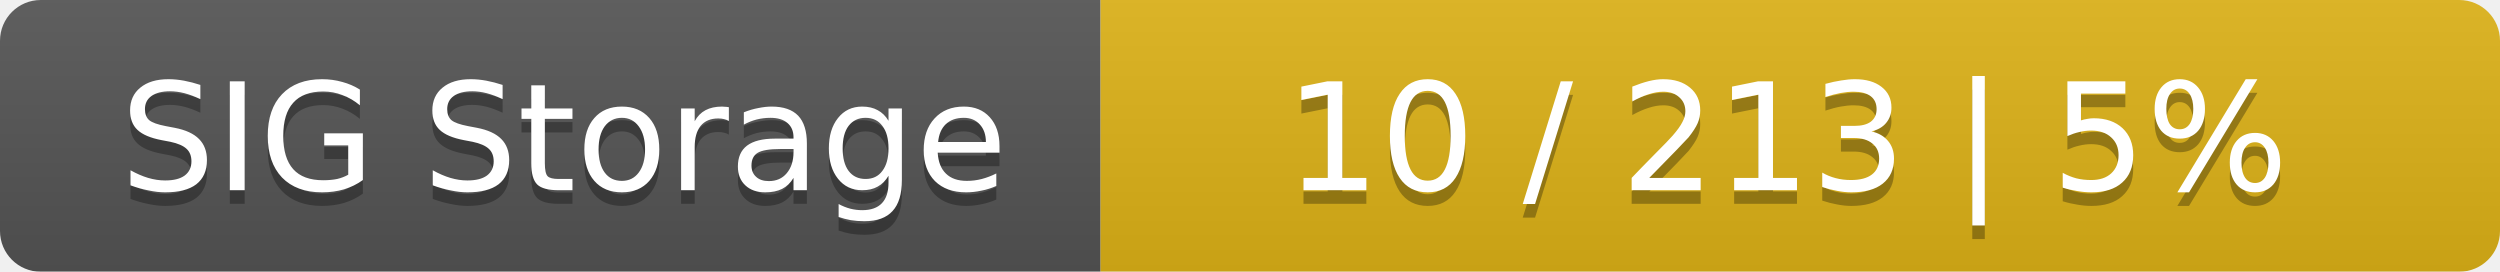
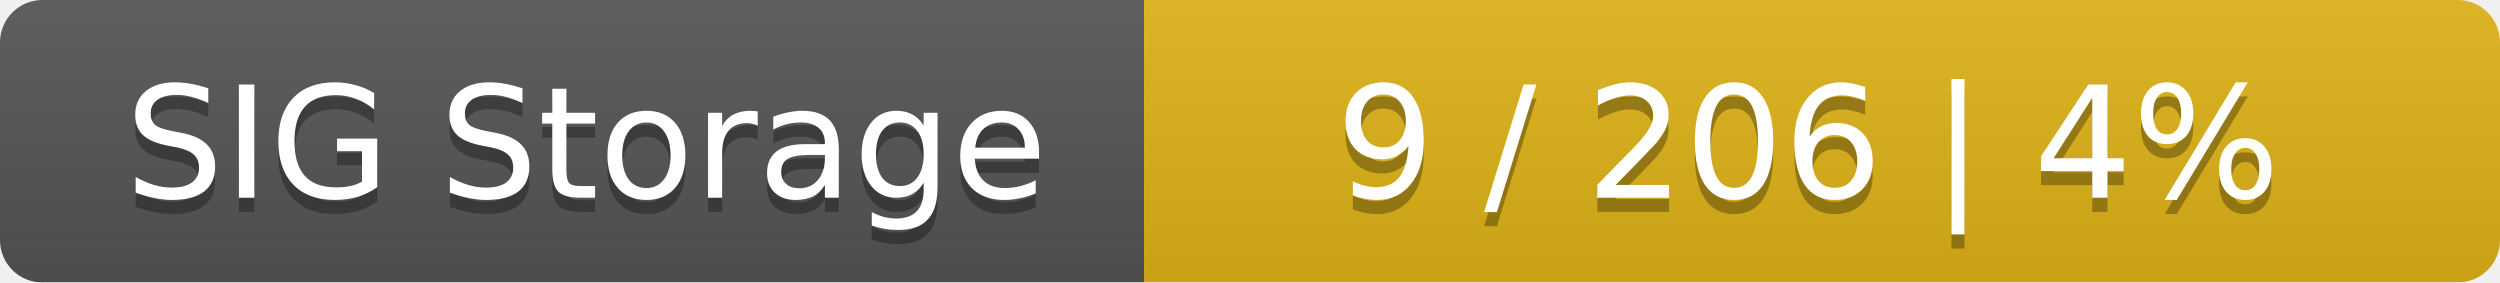
- <svg xmlns="http://www.w3.org/2000/svg" width="184" height="20">
+ <svg xmlns="http://www.w3.org/2000/svg" width="177" height="20">
  <linearGradient id="smooth" x2="0" y2="100%">
    <stop offset="0" stop-color="#bbb" stop-opacity=".1" />
    <stop offset="1" stop-opacity=".1" />
  </linearGradient>
  <mask id="round">
-     <rect width="184" height="20" rx="3" fill="#fff" />
+     <rect width="177" height="20" rx="3" fill="#fff" />
  </mask>
  <g mask="url(#round)">
    <rect width="81" height="20" fill="#555" />
-     <rect x="81" width="103" height="20" fill="#dfb317" />
-     <rect width="184" height="20" fill="url(#smooth)" />
+     <rect x="81" width="96" height="20" fill="#dfb317" />
+     <rect width="177" height="20" fill="url(#smooth)" />
  </g>
  <g fill="#fff" text-anchor="middle" font-family="DejaVu Sans,Verdana,Geneva,sans-serif" font-size="11">
    <text x="41.5" y="15" fill="#010101" fill-opacity=".3">SIG Storage</text>
    <text x="41.5" y="14">SIG Storage</text>
-     <text x="131.5" y="15" fill="#010101" fill-opacity=".3">10 / 213    |    5%</text>
-     <text x="131.5" y="14">10 / 213    |    5%</text>
+     <text x="128" y="15" fill="#010101" fill-opacity=".3">9 / 206    |    4%</text>
+     <text x="128" y="14">9 / 206    |    4%</text>
  </g>
</svg>
